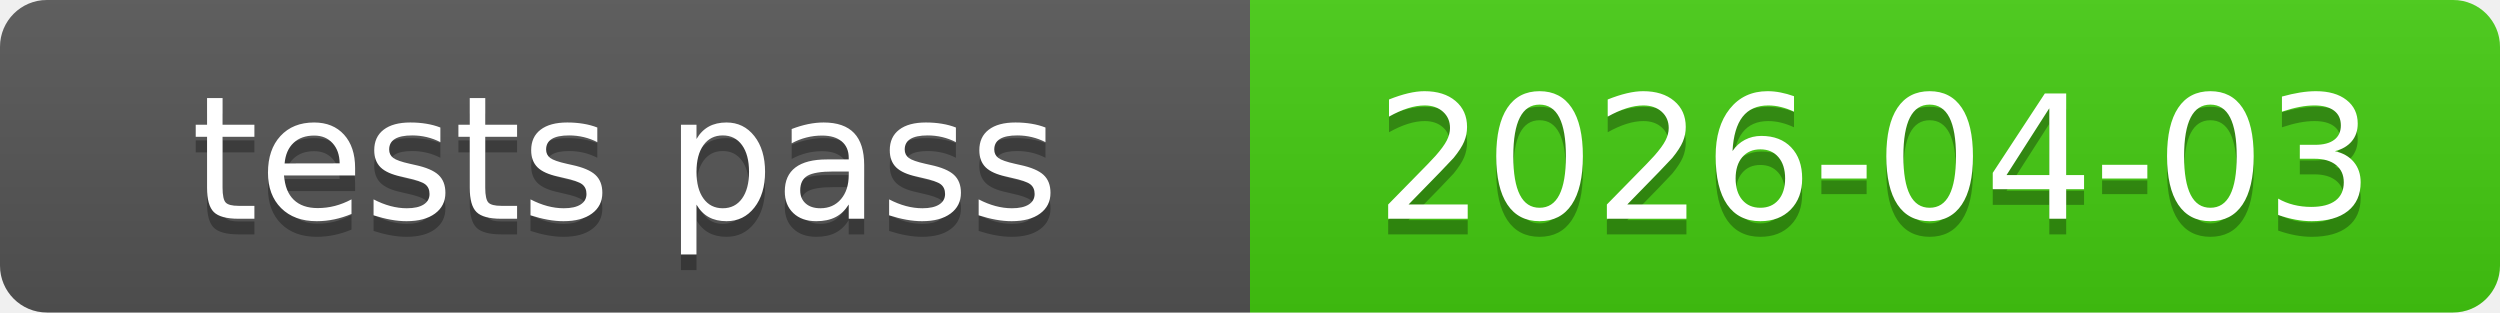
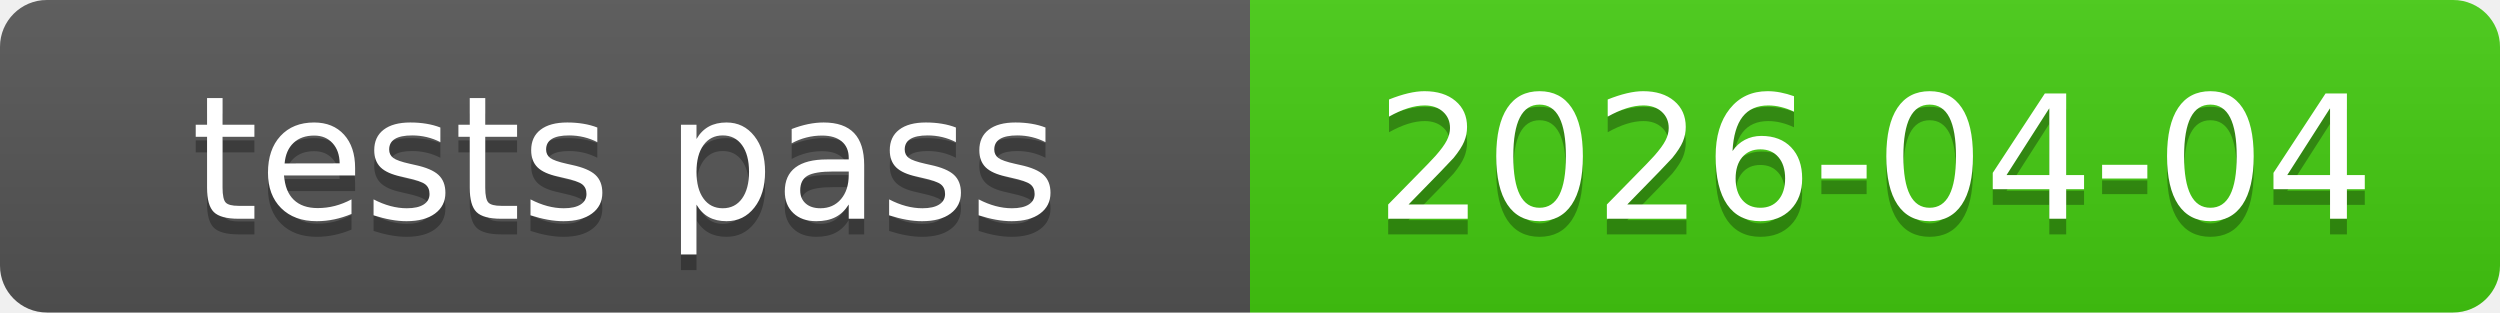
<svg xmlns="http://www.w3.org/2000/svg" xmlns:xlink="http://www.w3.org/1999/xlink" width="160" height="20" role="img">
-   <a target="_blank" xlink:href="https://github.com/symbolic-labs-pub/freedom-that-lasts/commit/24fd0efcebe3290a8a6b0145f5cc09ab6f21b037">
+   <a target="_blank" xlink:href="https://github.com/symbolic-labs-pub/freedom-that-lasts/commit/7adeebe95b36f61a34ea883b679f1a37f717dd45">
    <linearGradient id="s" x2="0" y2="100%">
      <stop offset="0" stop-color="#bbb" stop-opacity=".1" />
      <stop offset="1" stop-opacity=".1" />
    </linearGradient>
    <clipPath id="r">
      <rect width="160" height="20" rx="3" fill="#fff" />
    </clipPath>
    <g clip-path="url(#r)">
      <rect width="80" height="20" fill="#555" />
      <rect x="80" width="80" height="20" fill="#4c1" />
      <rect width="160" height="20" fill="url(#s)" />
    </g>
    <g fill="#fff" text-anchor="middle" font-family="Verdana,Geneva,DejaVu Sans,sans-serif" text-rendering="geometricPrecision" font-size="110">
      <text aria-hidden="true" x="400.0" y="150" fill="#010101" fill-opacity=".3" transform="scale(.1)" textLength="700">tests pass</text>
      <text x="400.0" y="140" transform="scale(.1)" fill="#fff" textLength="700">tests pass</text>
-       <text aria-hidden="true" x="1200.0" y="150" fill="#010101" fill-opacity=".3" transform="scale(.1)" textLength="700">2026-04-03</text>
-       <text x="1200.0" y="140" transform="scale(.1)" fill="#fff" textLength="700">2026-04-03</text>
+       <text aria-hidden="true" x="1200.0" y="150" fill="#010101" fill-opacity=".3" transform="scale(.1)" textLength="700">2026-04-04</text>
+       <text x="1200.0" y="140" transform="scale(.1)" fill="#fff" textLength="700">2026-04-04</text>
    </g>
  </a>
</svg>
